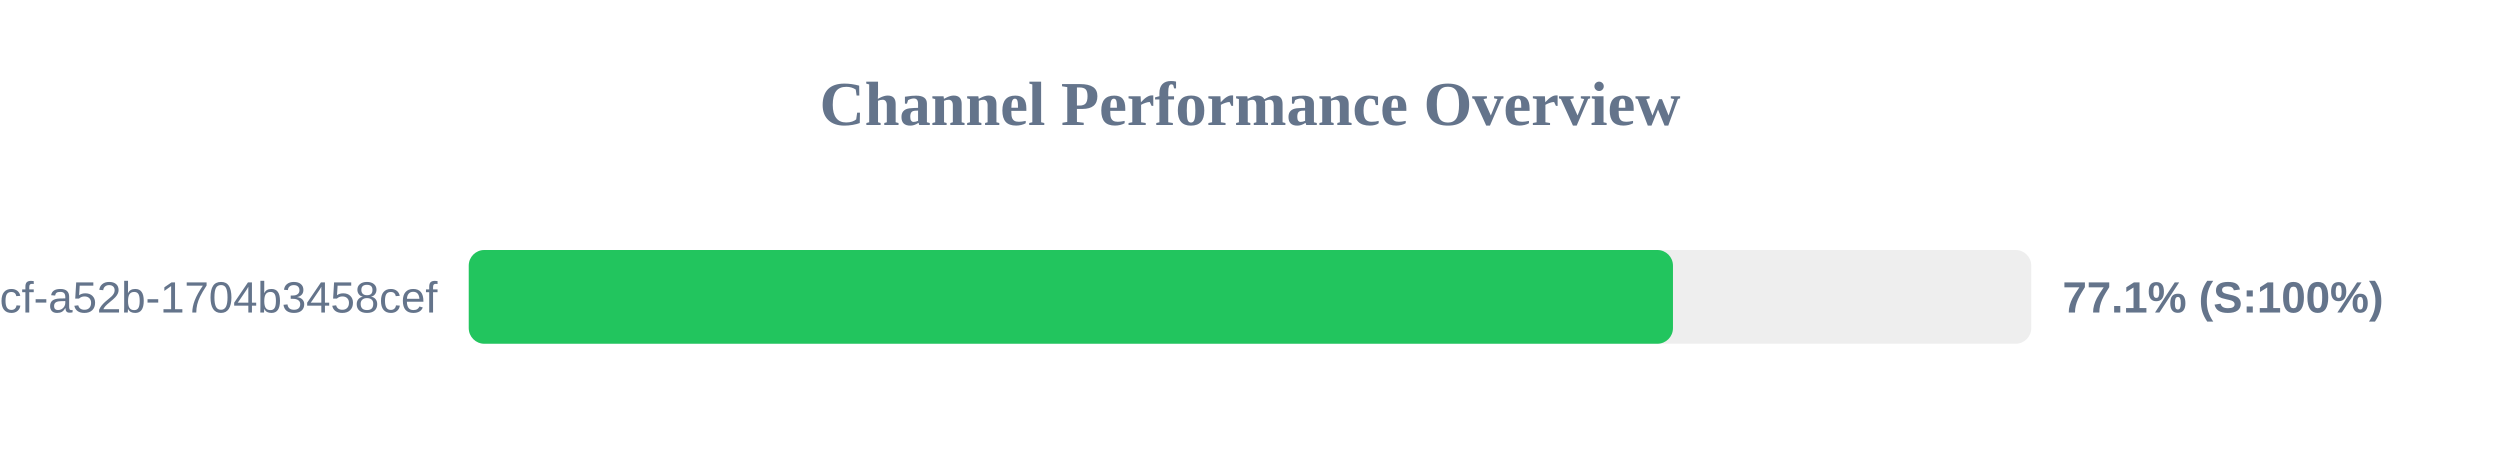
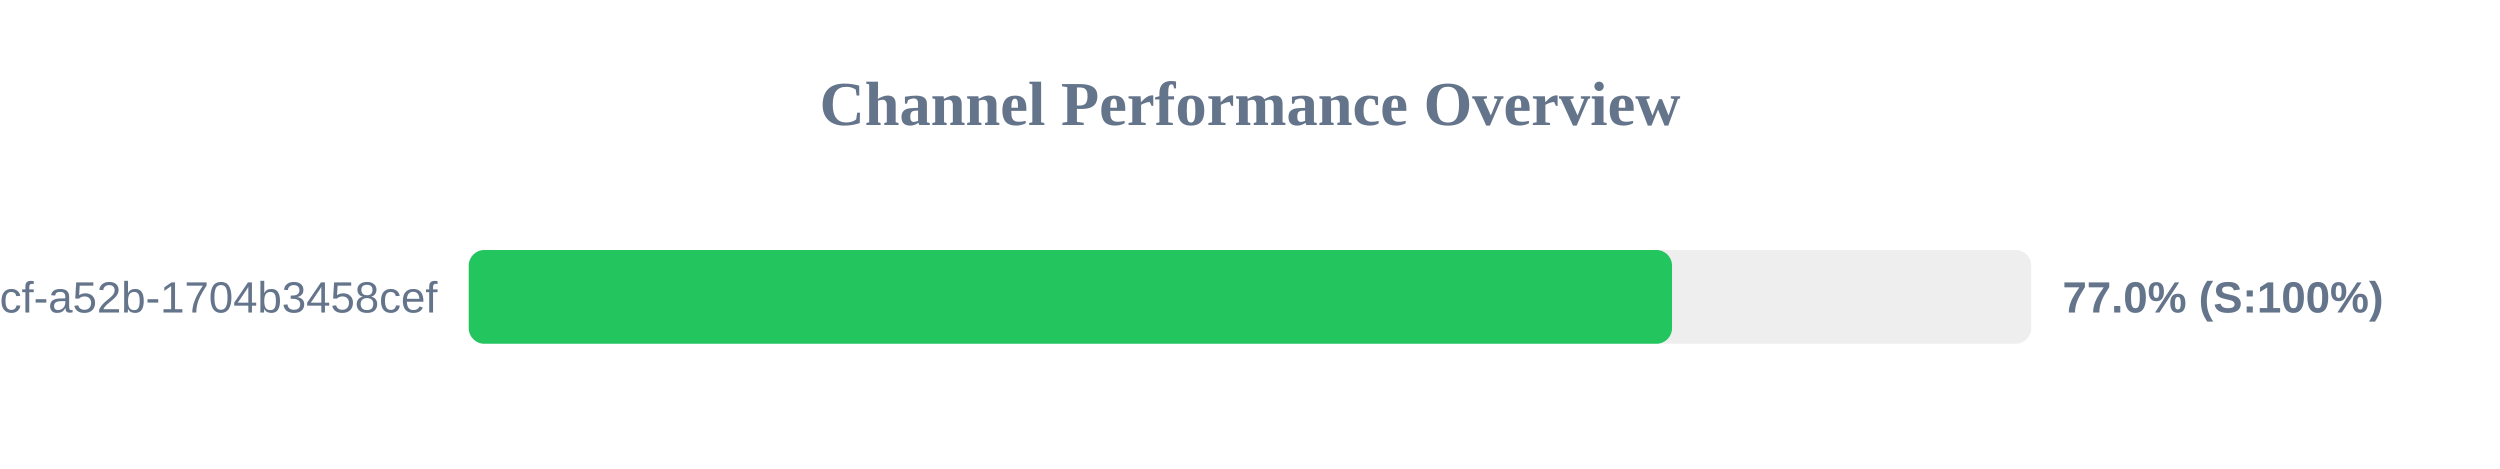
<svg xmlns="http://www.w3.org/2000/svg" width="800" height="150" version="1.1">
  <style>
        .row { font: 14px Arial; fill: #64748b; }
        .score { font: bold 14px Arial; fill: #64748b; }
    </style>
  <text x="400" y="40" text-anchor="middle" font-size="20px" font-weight="bold" fill="#64748b">Channel Performance Overview</text>
  <rect x="150" y="80" width="500" height="30" fill="#eee" rx="5" />
-   <rect x="150" y="80" width="385.35" height="30" fill="#22c55e" rx="5" />
+   <rect x="150" y="80" width="385.05" height="30" fill="#22c55e" rx="5" />
  <text x="140" y="100" text-anchor="end" class="row">?uuid=0cb527d9-6117-4bcf-a52b-1704b3458cef</text>
-   <text x="660" y="100" text-anchor="start" class="score">77.1% (S:100%)</text>
+   <text x="660" y="100" text-anchor="start" class="score">77.0% (S:100%)</text>
</svg>
